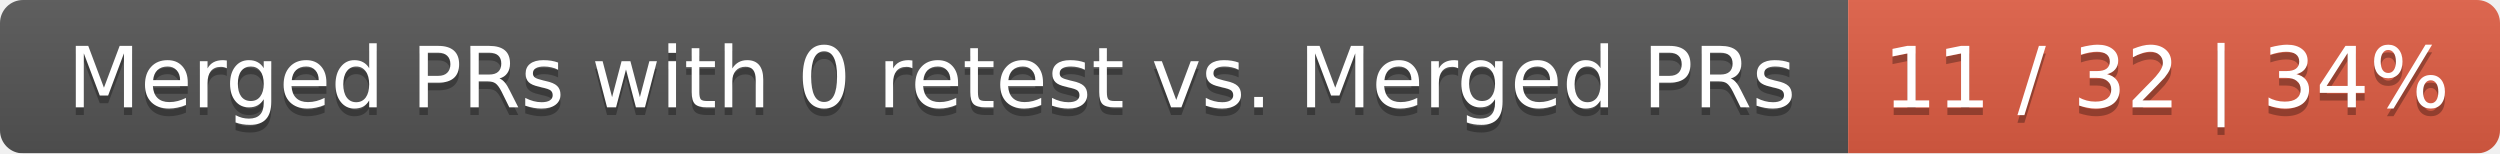
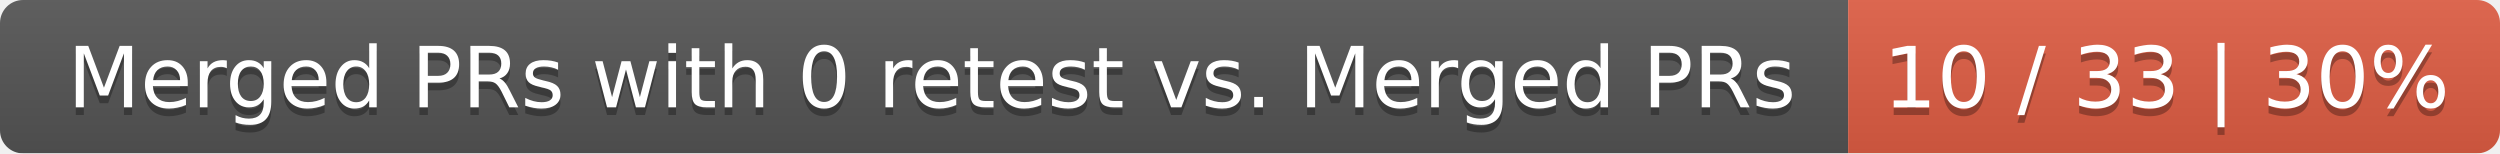
<svg xmlns="http://www.w3.org/2000/svg" width="326" height="20">
  <linearGradient id="smooth" x2="0" y2="100%">
    <stop offset="0" stop-color="#bbb" stop-opacity=".1" />
    <stop offset="1" stop-opacity=".1" />
  </linearGradient>
  <mask id="round">
    <rect width="326" height="20" rx="3" fill="#fff" />
  </mask>
  <g mask="url(#round)">
    <rect width="241" height="20" fill="#555" />
    <rect x="241" width="85" height="20" fill="#e05d44" />
    <rect width="326" height="20" fill="url(#smooth)" />
  </g>
  <g fill="#fff" text-anchor="middle" font-family="DejaVu Sans,Verdana,Geneva,sans-serif" font-size="11">
    <text x="121.5" y="15" fill="#010101" fill-opacity=".3">Merged PRs with 0 retest vs. Merged PRs</text>
    <text x="121.5" y="14">Merged PRs with 0 retest vs. Merged PRs</text>
-     <text x="282.5" y="15" fill="#010101" fill-opacity=".3">11 / 32 | 34%</text>
-     <text x="282.5" y="14">11 / 32 | 34%</text>
+     <text x="282.5" y="15" fill="#010101" fill-opacity=".3">10 / 33 | 30%</text>
+     <text x="282.5" y="14">10 / 33 | 30%</text>
  </g>
</svg>
